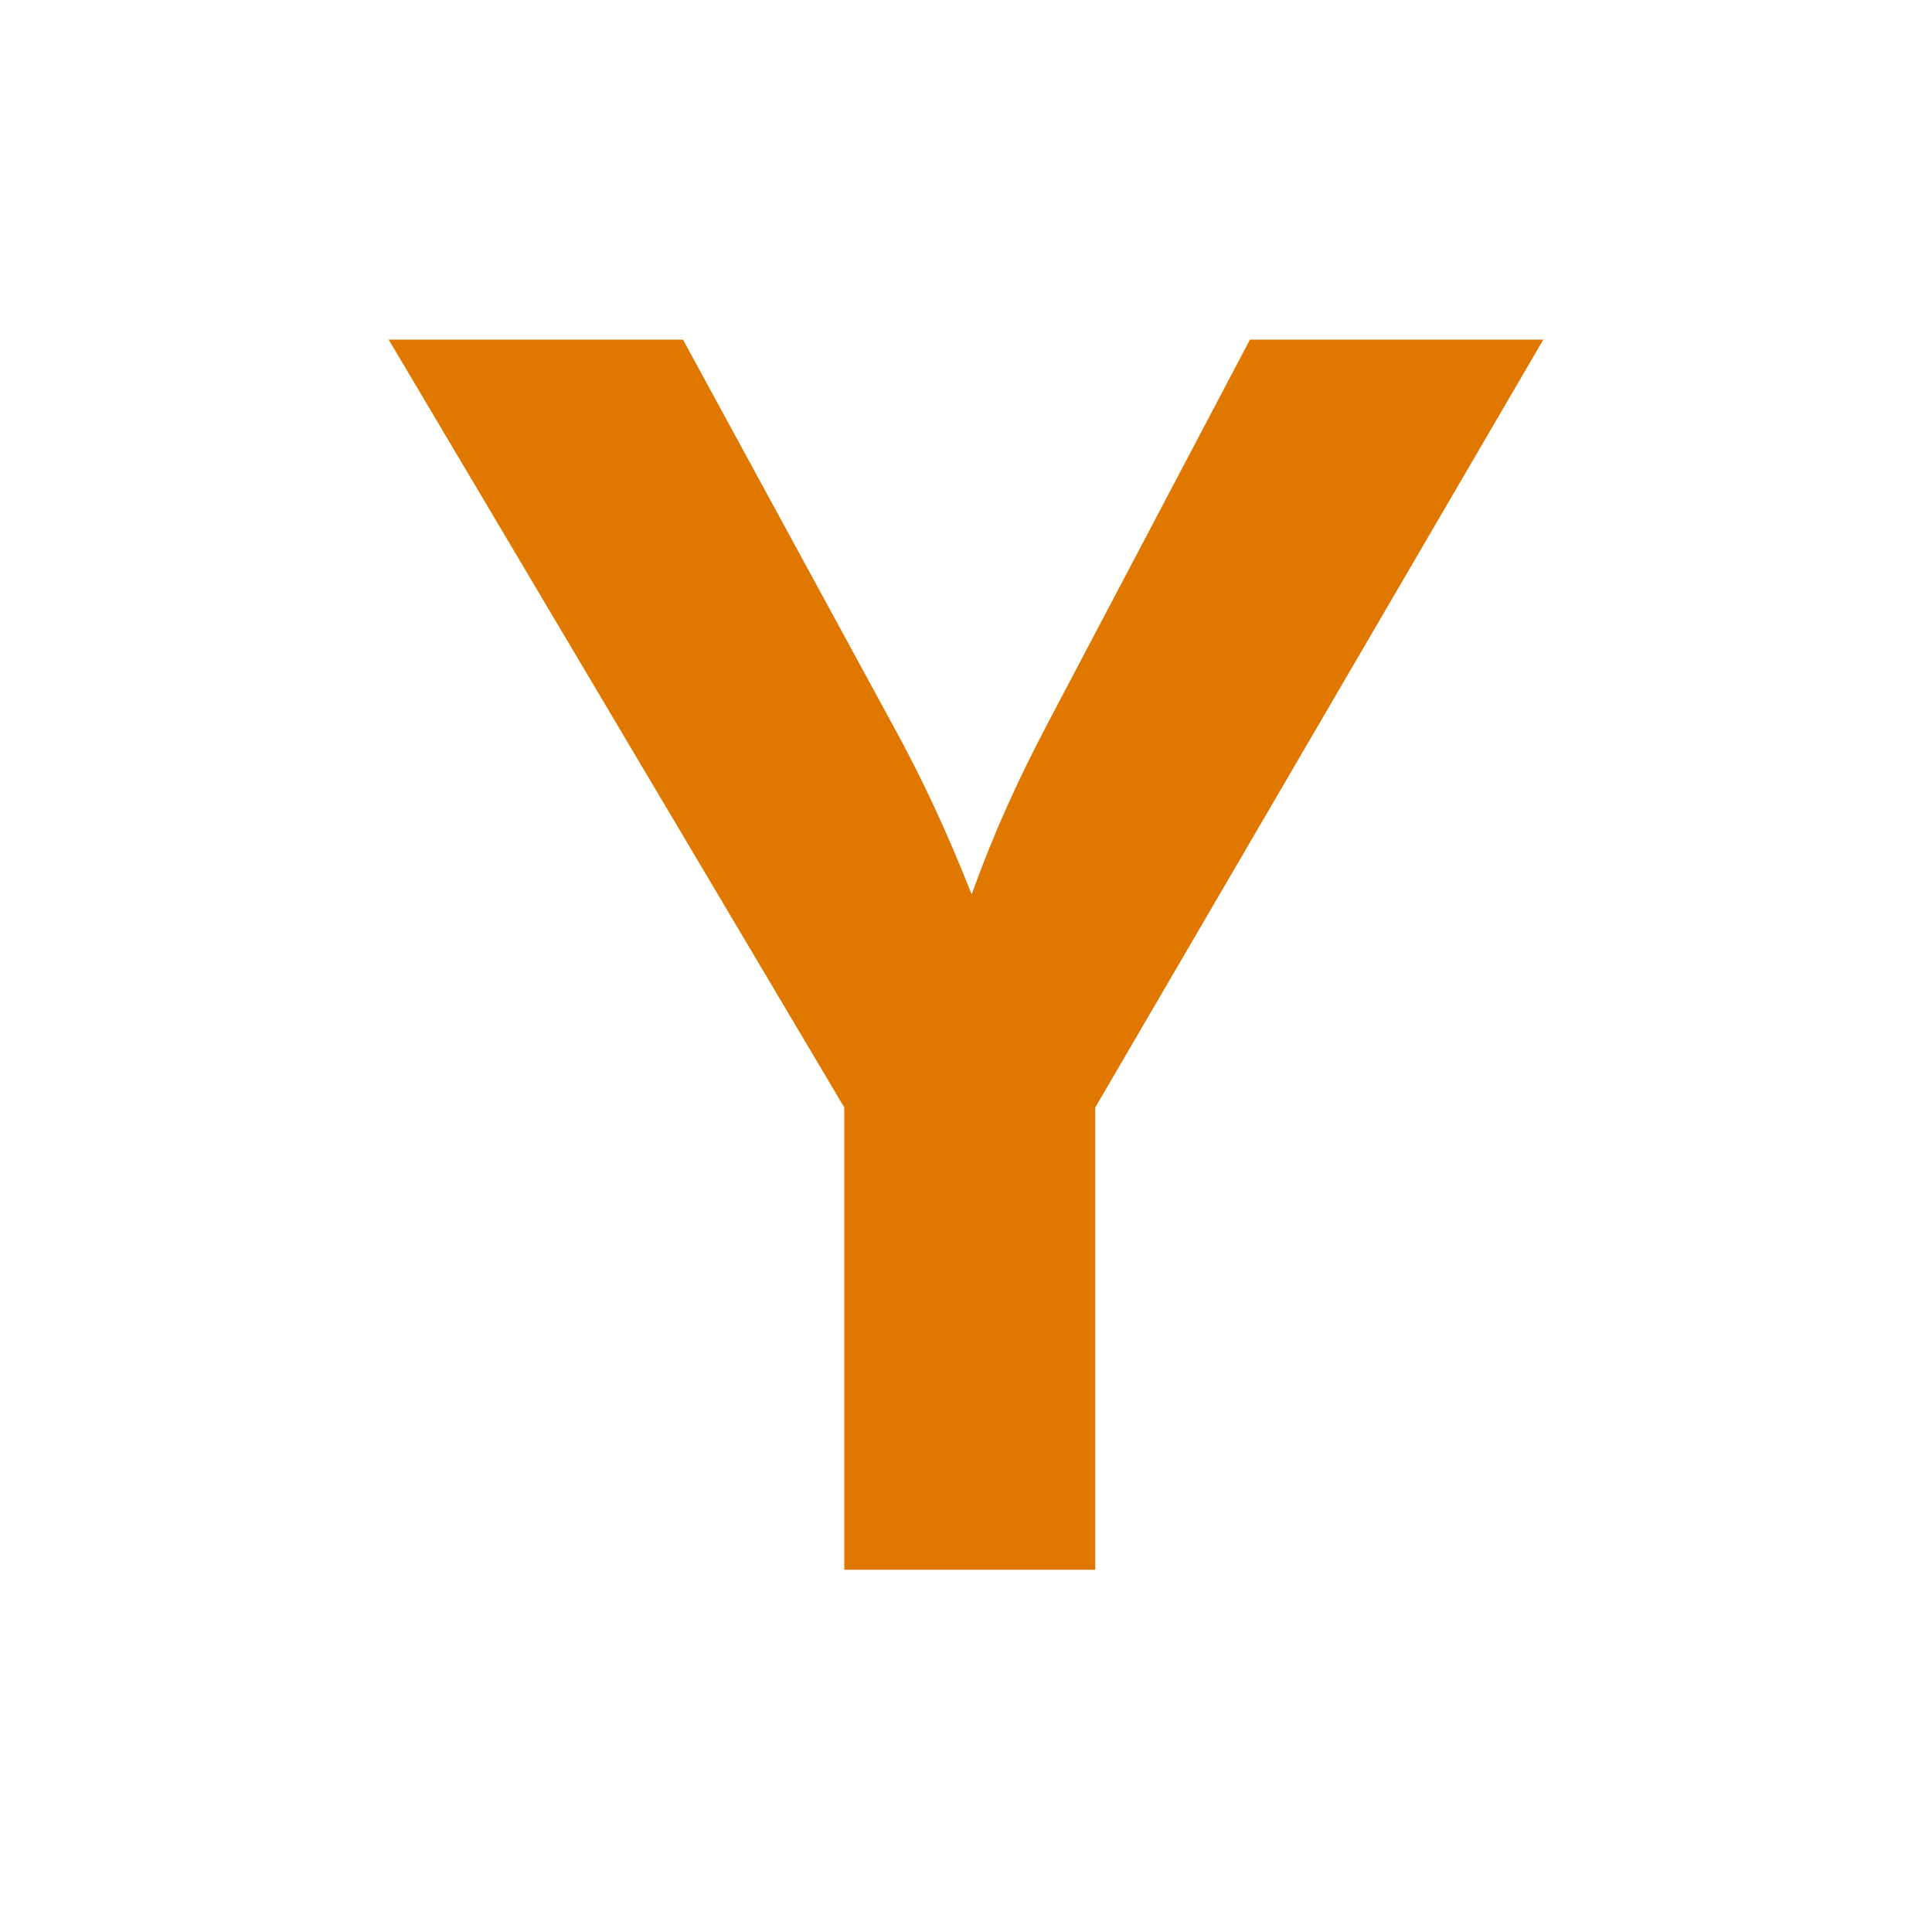
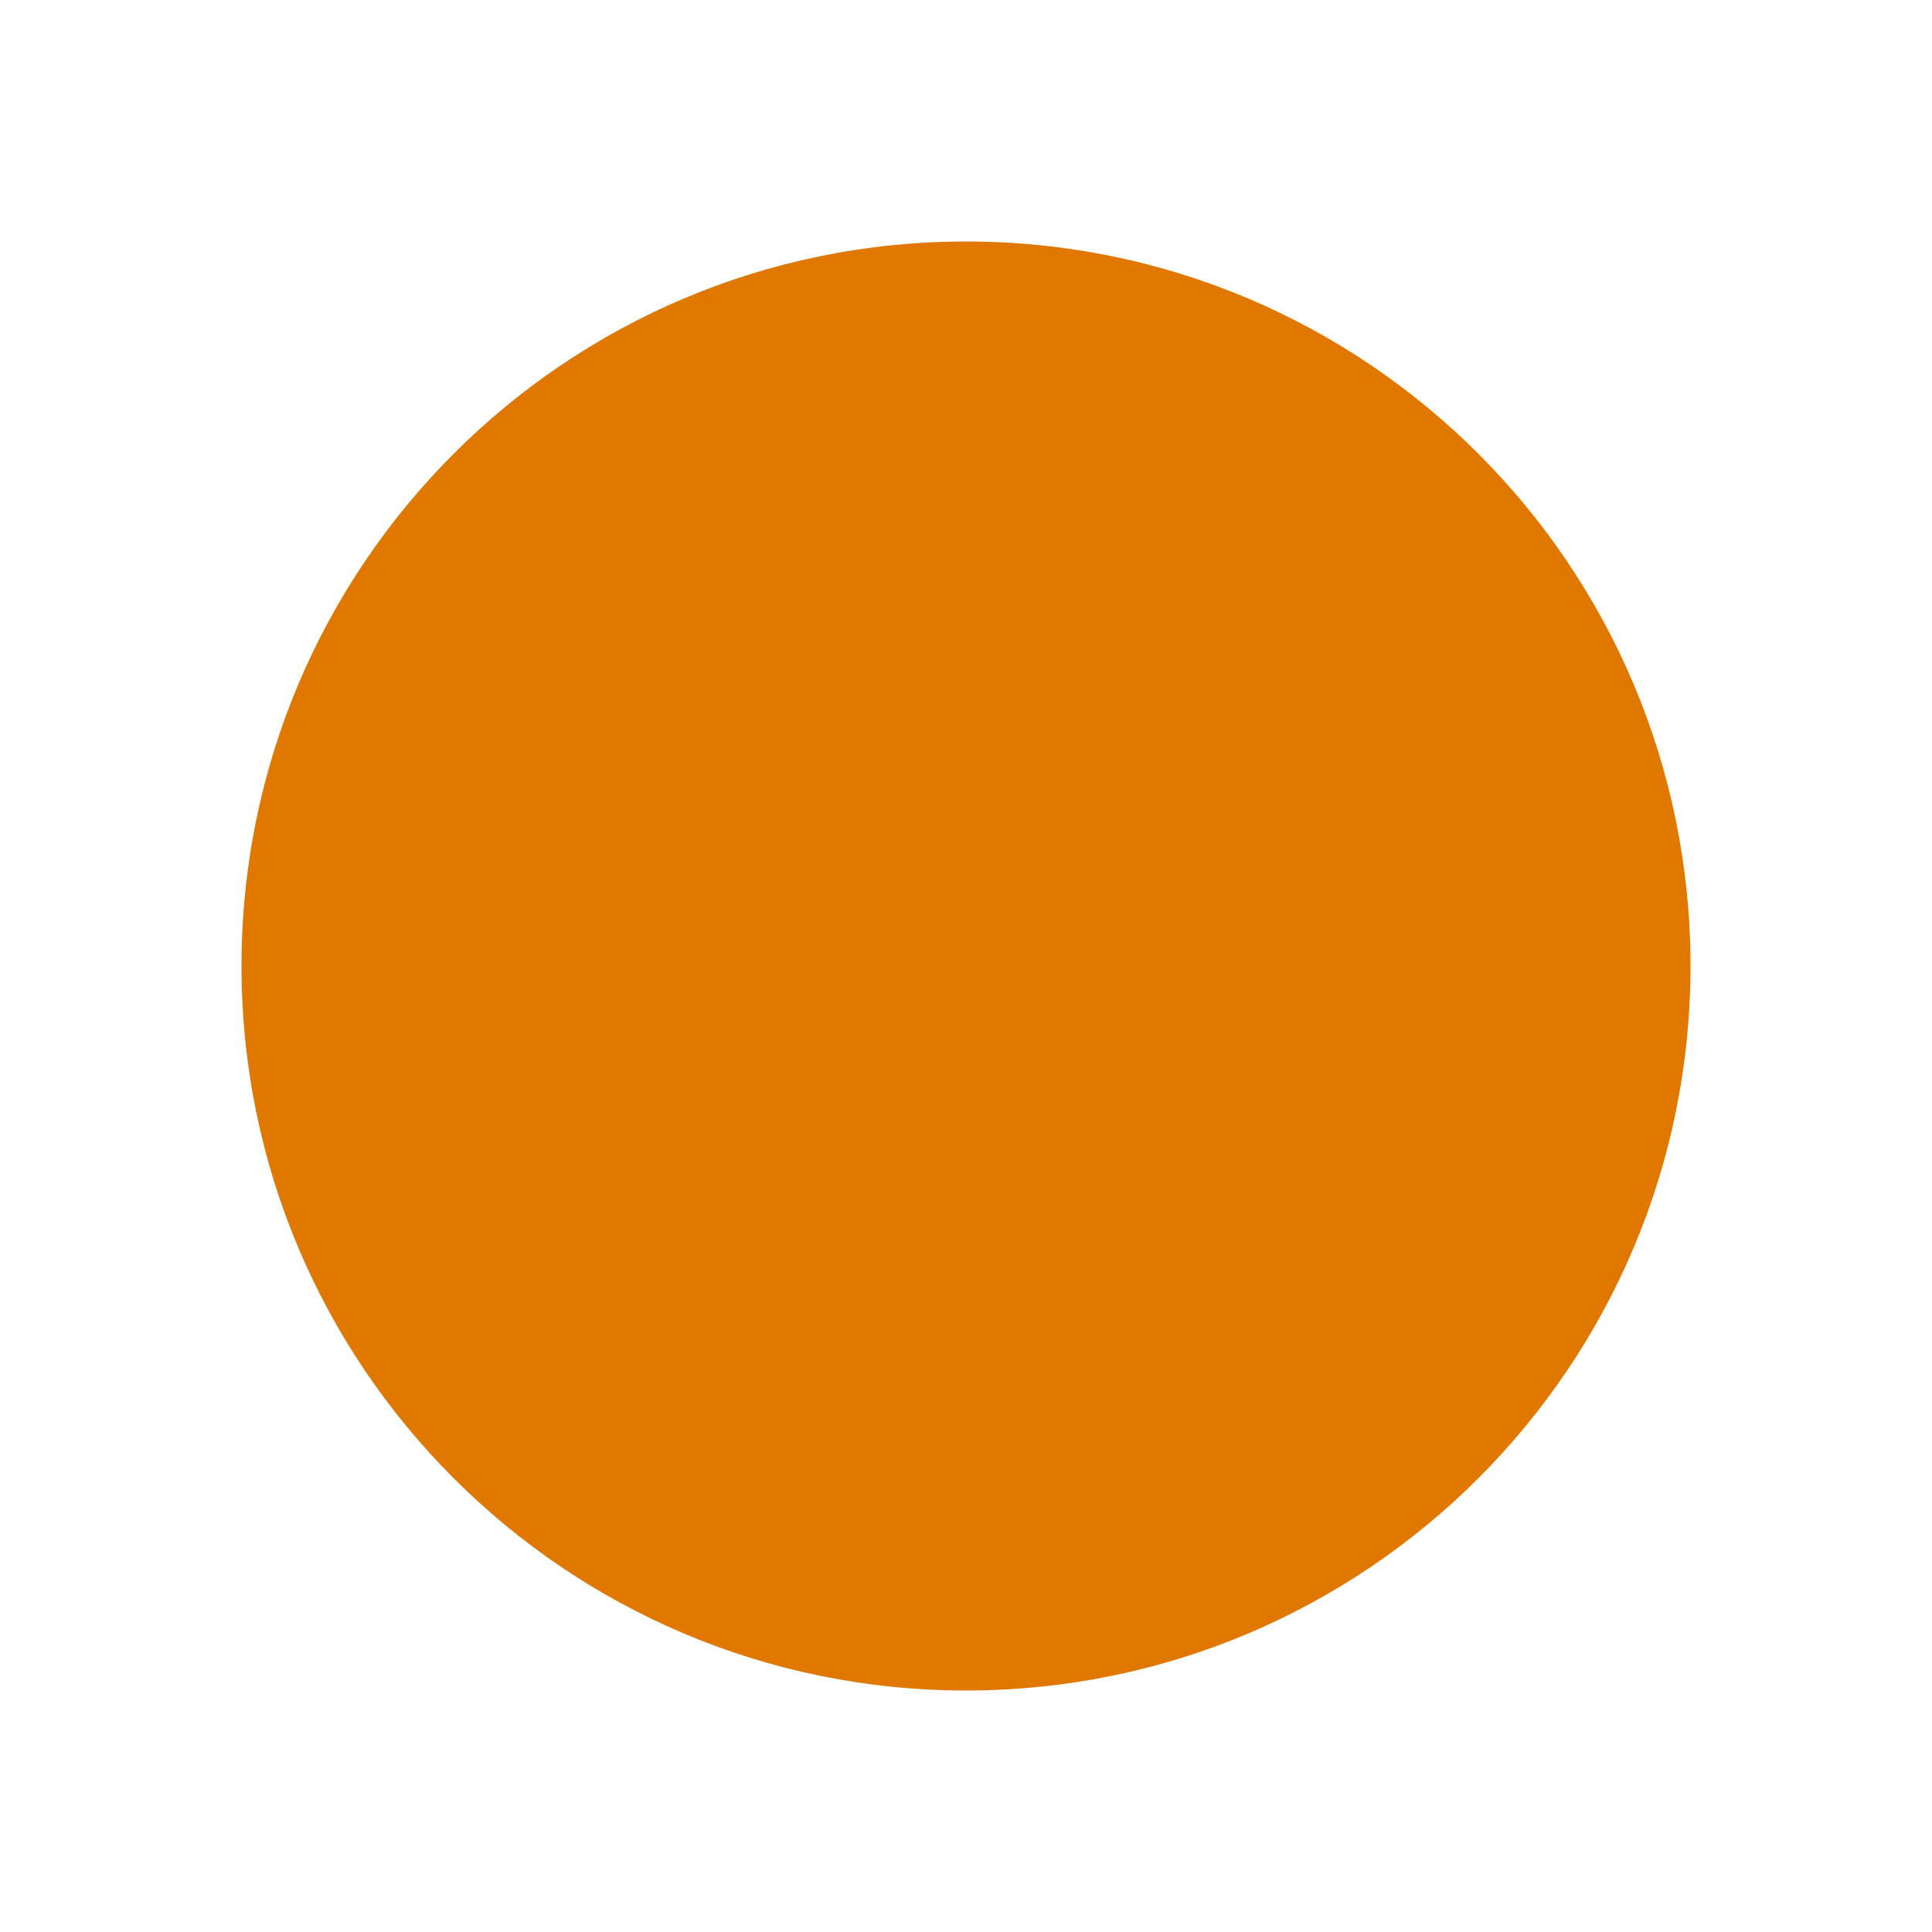
- <svg xmlns="http://www.w3.org/2000/svg" viewBox="0 0 32 32">
-   <text x="16" y="26" font-family="Inter, system-ui, sans-serif" font-weight="700" font-size="28" fill="#E07800" text-anchor="middle">Y</text>
+ <svg xmlns="http://www.w3.org/2000/svg" viewBox="0 0 32 32" role="img" aria-label="yesid.">
+   <circle cx="16" cy="16" r="12" fill="#E07800" />
</svg>
